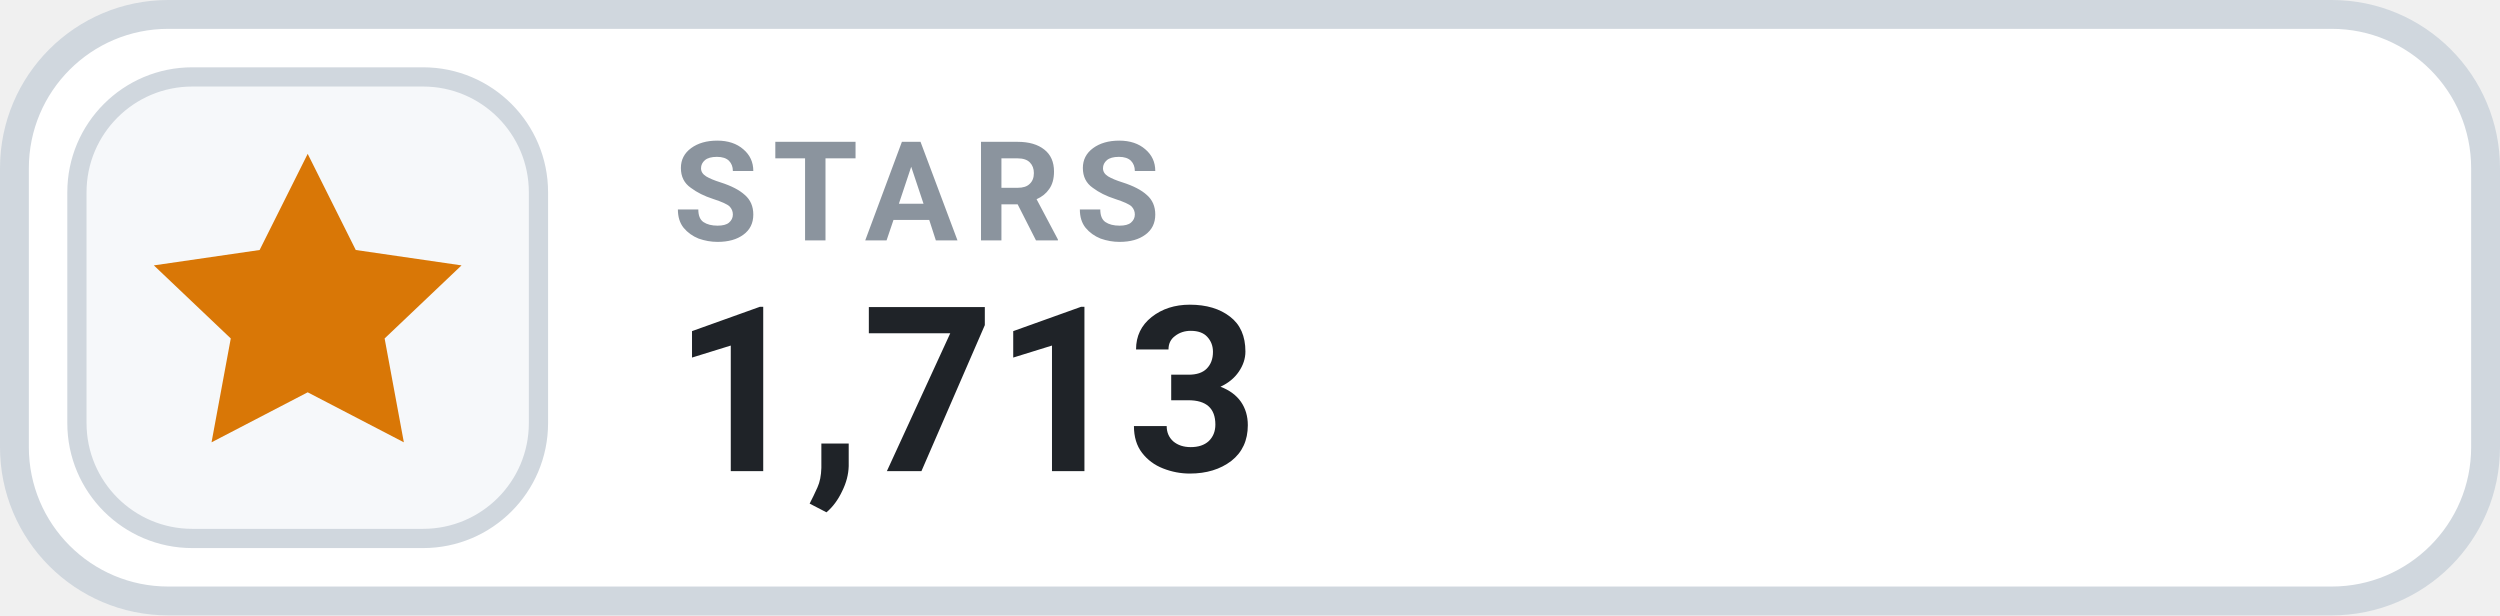
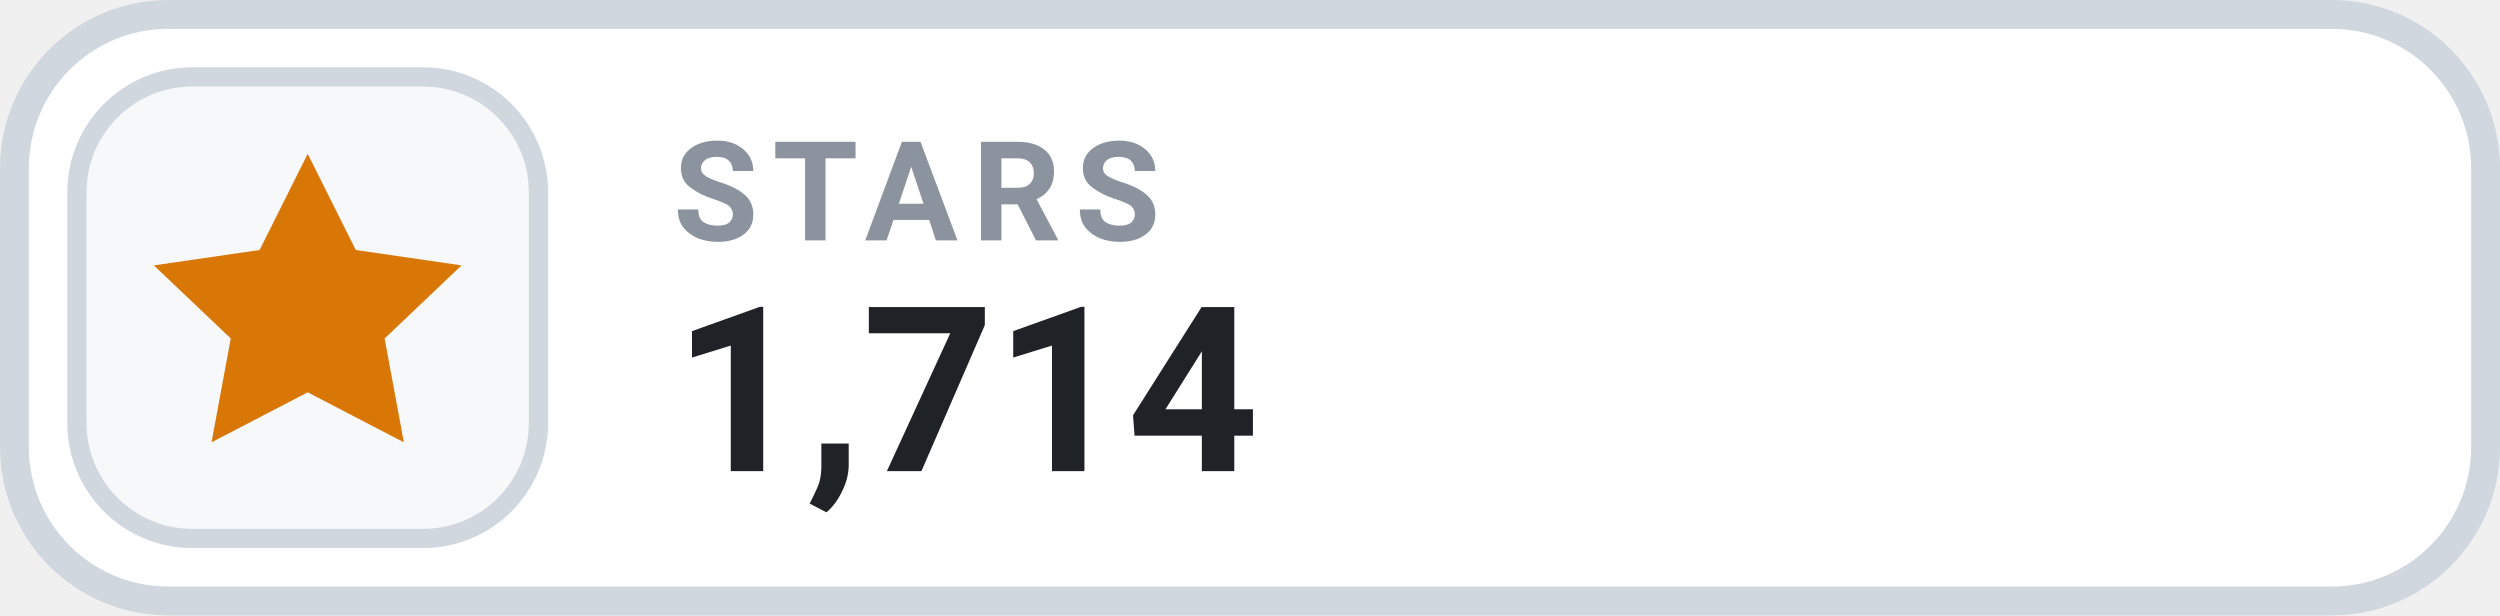
- <svg xmlns="http://www.w3.org/2000/svg" width="130" height="32" viewBox="0 0 130 32" role="img" aria-label="STARS 1,713">
+ <svg xmlns="http://www.w3.org/2000/svg" width="130" height="32" viewBox="0 0 130 32" role="img" aria-label="STARS 1,714">
  <rect x=".75" y=".75" width="128.5" height="30.5" rx="8" fill="#FFFFFF" stroke="#D0D7DE" stroke-width="1.5" />
  <rect x="4" y="4" width="24" height="24" rx="6" fill="#F6F8FA" stroke="#D0D7DE" stroke-width="1" />
  <g transform="translate(16 16)" style="color:#D97706;">
    <path d="M0 -8 l2.5 5 5.5 .8 -4 3.8 1 5.4 -5 -2.6 -5 2.6 1 -5.4 -4 -3.8 5.5 -.8 Z" fill="currentColor" />
  </g>
  <text x="35" y="12.5" fill="#8B949E" font-family="-apple-system,BlinkMacSystemFont,'Segoe UI',Roboto,Helvetica,Arial,sans-serif" font-size="7.2" font-weight="700" letter-spacing=".75">STARS</text>
-   <text x="35" y="24.5" fill="#1F2328" font-family="-apple-system,BlinkMacSystemFont,'Segoe UI',Roboto,Helvetica,Arial,sans-serif" font-size="12" font-weight="700">1,713</text>
+   <text x="35" y="24.5" fill="#1F2328" font-family="-apple-system,BlinkMacSystemFont,'Segoe UI',Roboto,Helvetica,Arial,sans-serif" font-size="12" font-weight="700">1,714</text>
</svg>
